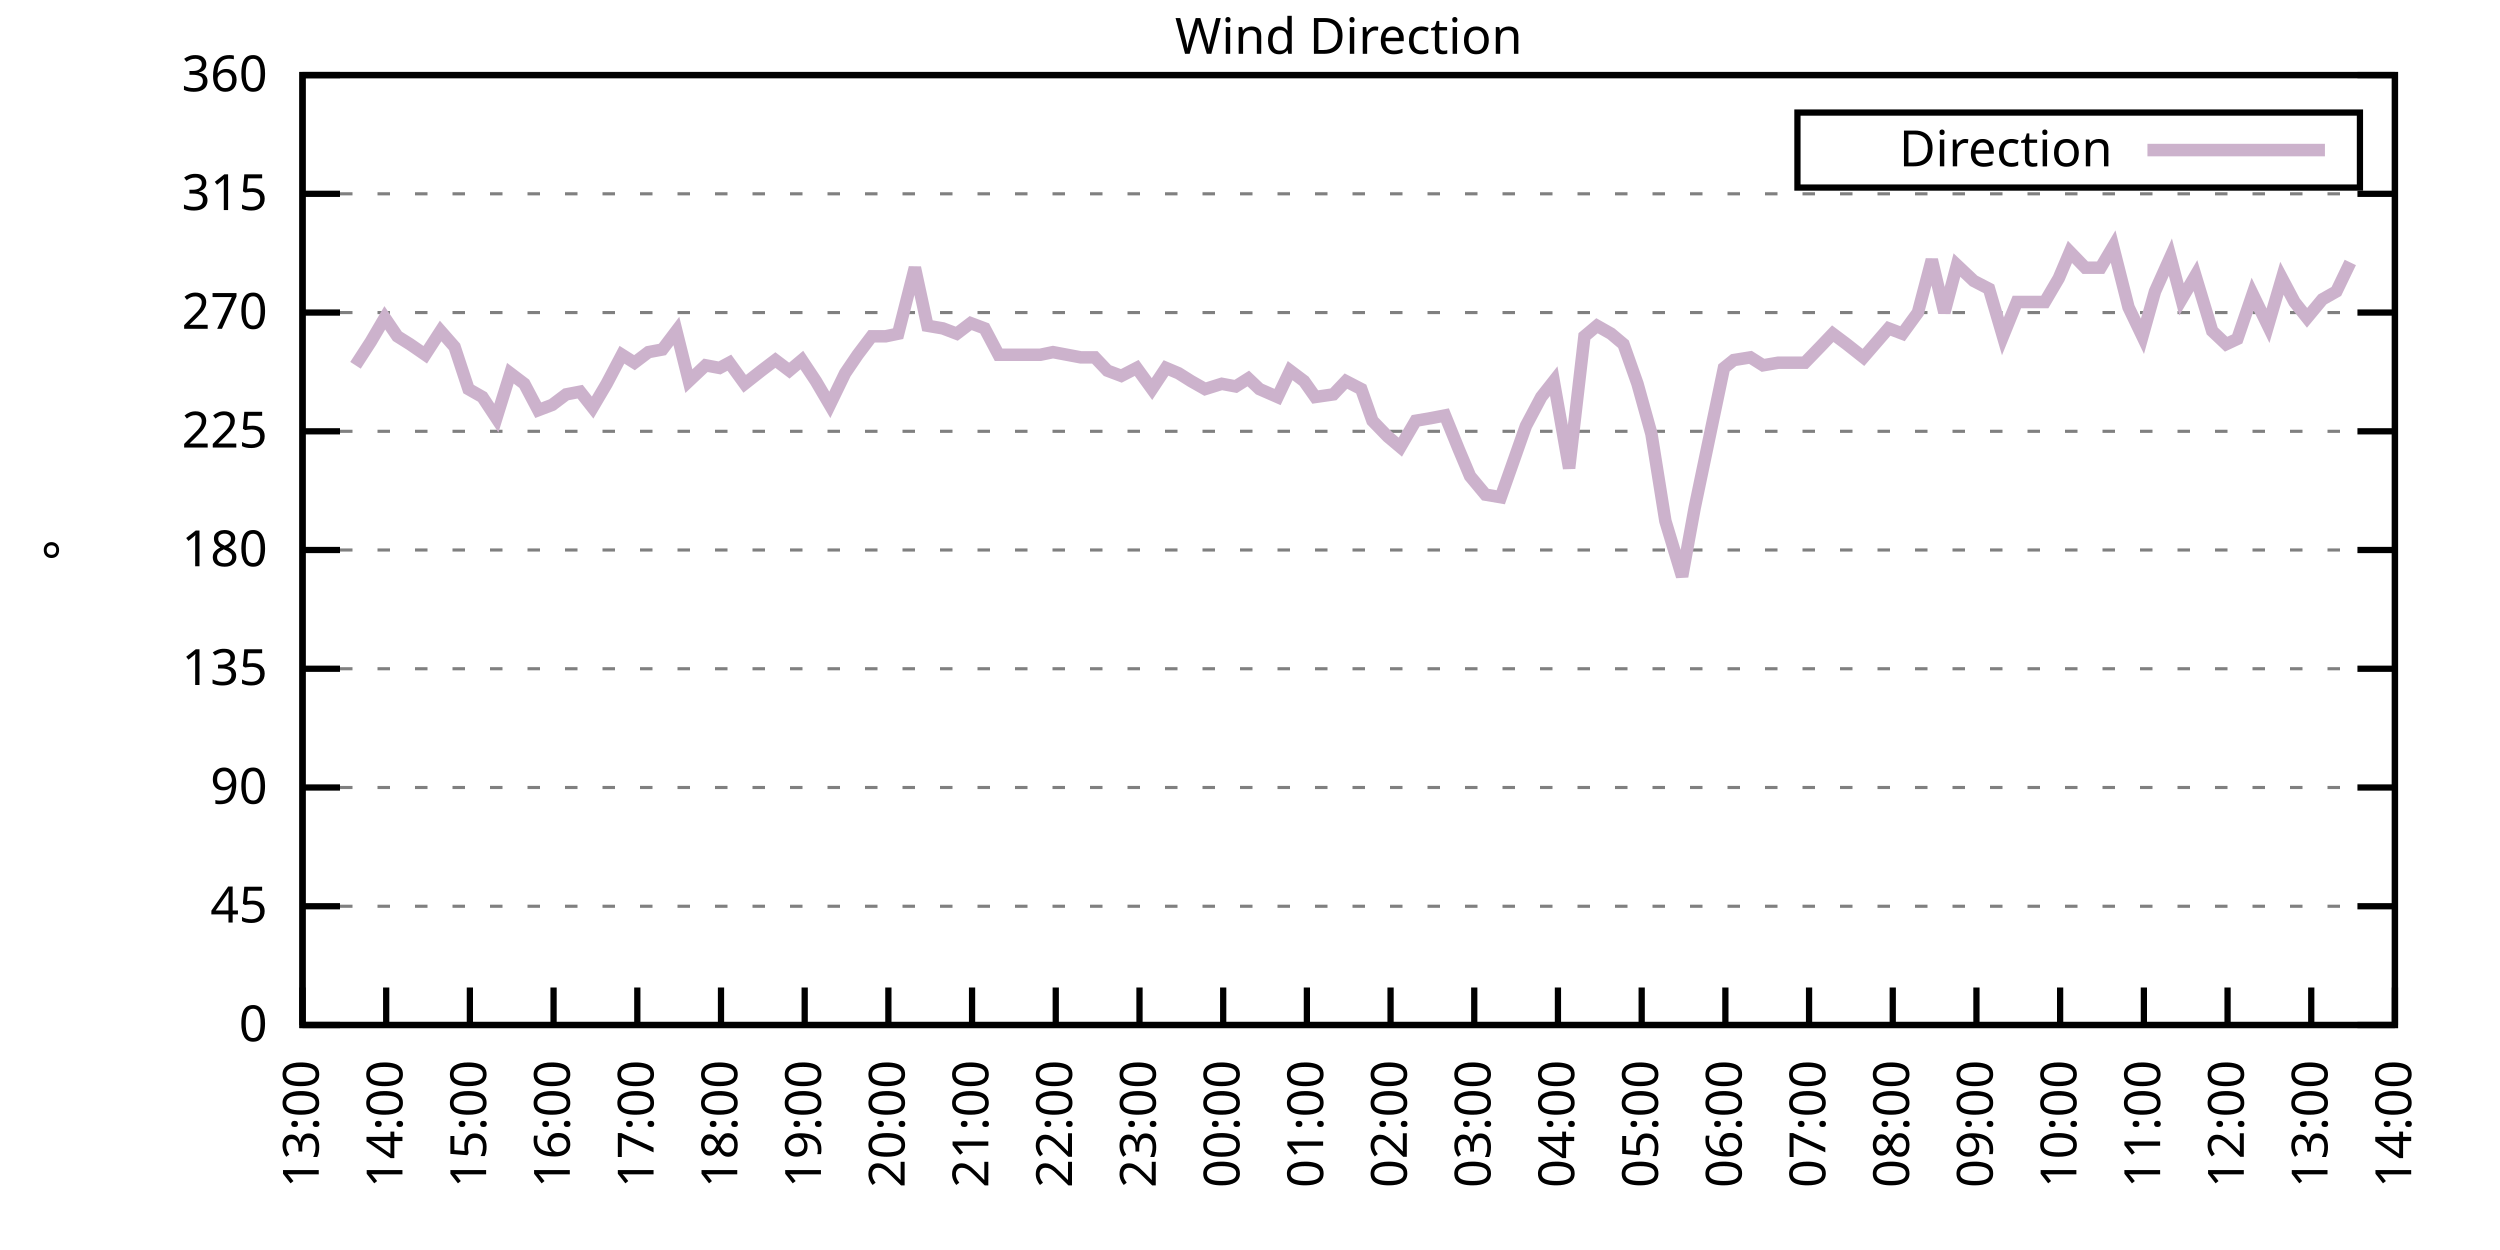
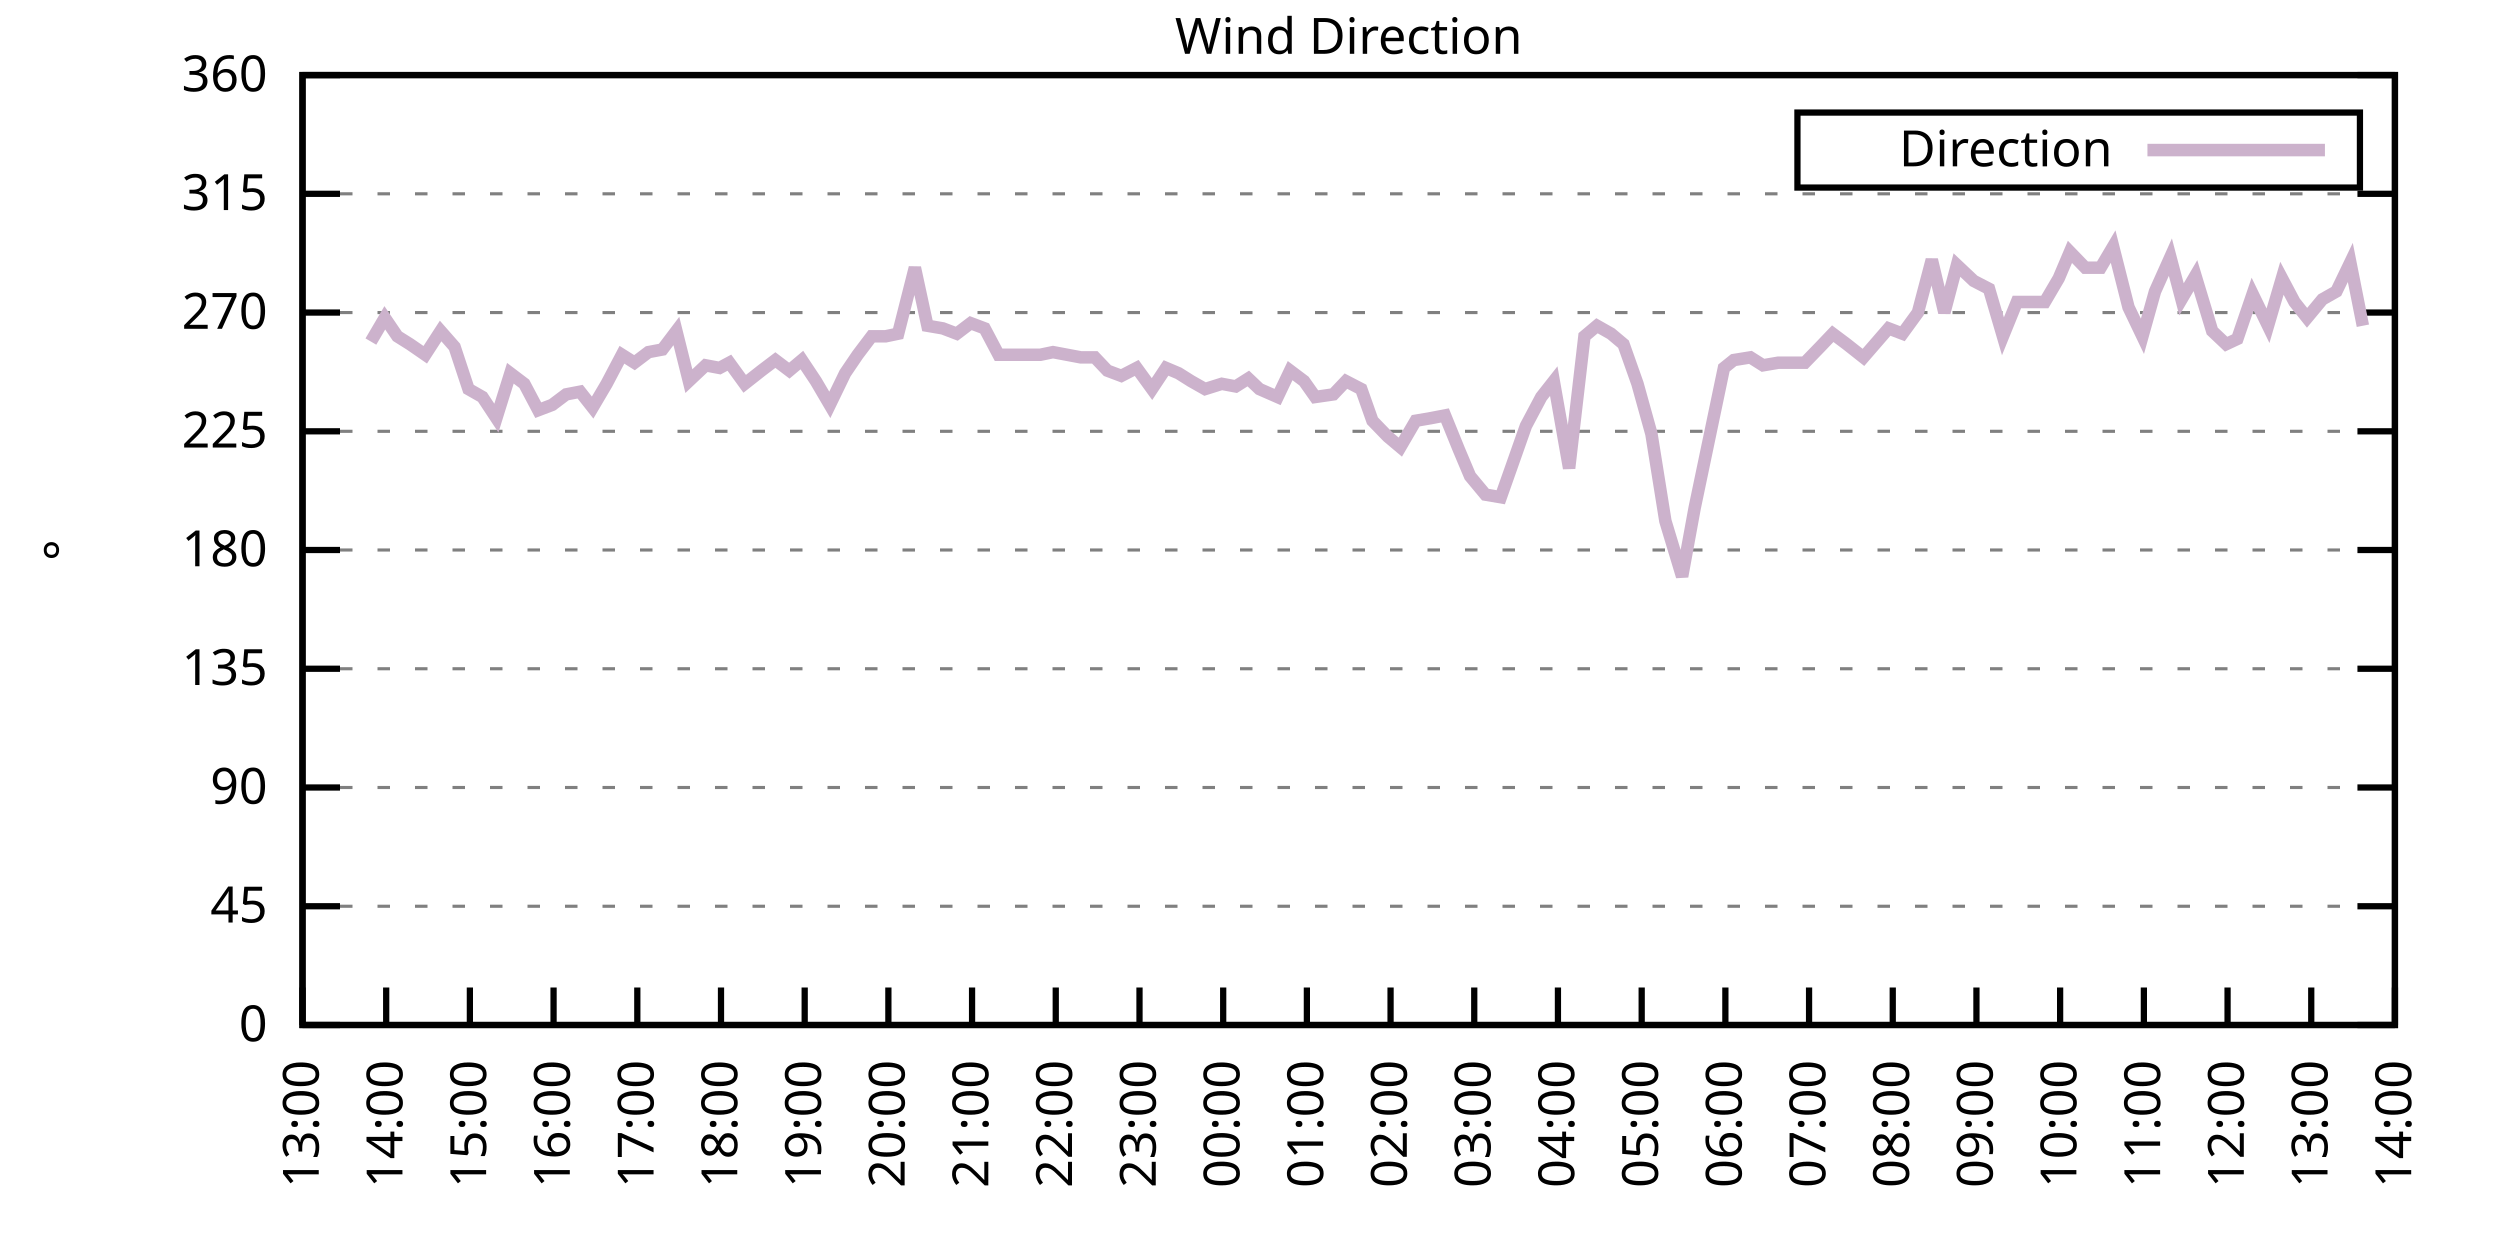
<svg xmlns="http://www.w3.org/2000/svg" xmlns:xlink="http://www.w3.org/1999/xlink" width="400" height="200" viewBox="0 0 400 200">
  <g id="gnuplot_canvas">
    <rect x="0" y="0" width="400" height="200" fill="none" />
    <defs>
      <circle id="gpDot" r="0.5" stroke-width="0.5" stroke="currentColor" />
      <path id="gpPt0" stroke-width="0.333" stroke="currentColor" d="M-1,0 h2 M0,-1 v2" />
      <path id="gpPt1" stroke-width="0.333" stroke="currentColor" d="M-1,-1 L1,1 M1,-1 L-1,1" />
      <path id="gpPt2" stroke-width="0.333" stroke="currentColor" d="M-1,0 L1,0 M0,-1 L0,1 M-1,-1 L1,1 M-1,1 L1,-1" />
      <rect id="gpPt3" stroke-width="0.333" stroke="currentColor" x="-1" y="-1" width="2" height="2" />
      <rect id="gpPt4" stroke-width="0.333" stroke="currentColor" fill="currentColor" x="-1" y="-1" width="2" height="2" />
      <circle id="gpPt5" stroke-width="0.333" stroke="currentColor" cx="0" cy="0" r="1" />
      <use xlink:href="#gpPt5" id="gpPt6" fill="currentColor" stroke="none" />
      <path id="gpPt7" stroke-width="0.333" stroke="currentColor" d="M0,-1.33 L-1.33,0.67 L1.33,0.67 z" />
      <use xlink:href="#gpPt7" id="gpPt8" fill="currentColor" stroke="none" />
      <use xlink:href="#gpPt7" id="gpPt9" stroke="currentColor" transform="rotate(180)" />
      <use xlink:href="#gpPt9" id="gpPt10" fill="currentColor" stroke="none" />
      <use xlink:href="#gpPt3" id="gpPt11" stroke="currentColor" transform="rotate(45)" />
      <use xlink:href="#gpPt11" id="gpPt12" fill="currentColor" stroke="none" />
      <path id="gpPt13" stroke-width="0.333" stroke="currentColor" d="M0,1.330 L1.265,0.411 L0.782,-1.067 L-0.782,-1.076 L-1.265,0.411 z" />
      <use xlink:href="#gpPt13" id="gpPt14" fill="currentColor" stroke="none" />
      <filter id="textbox" filterUnits="objectBoundingBox" x="0" y="0" height="1" width="1">
        <feFlood flood-color="white" flood-opacity="1" result="bgnd" />
        <feComposite in="SourceGraphic" in2="bgnd" operator="atop" />
      </filter>
      <filter id="greybox" filterUnits="objectBoundingBox" x="0" y="0" height="1" width="1">
        <feFlood flood-color="lightgrey" flood-opacity="1" result="grey" />
        <feComposite in="SourceGraphic" in2="grey" operator="atop" />
      </filter>
    </defs>
    <g fill="none" color="white" stroke="currentColor" stroke-width="1.00" stroke-linecap="butt" stroke-linejoin="miter">
</g>
    <g fill="none" color="black" stroke="currentColor" stroke-width="1.00" stroke-linecap="butt" stroke-linejoin="miter">
      <g stroke="none" shape-rendering="crispEdges">
        <polygon fill="rgb(255, 255, 255)" points="48.40,164.00 383.18,164.00 383.18,12.02 48.40,12.02 " />
      </g>
    </g>
    <g fill="none" color="black" stroke="currentColor" stroke-width="1.00" stroke-linecap="butt" stroke-linejoin="miter">
</g>
    <g fill="none" color="black" stroke="black" stroke-width="0.50" stroke-linecap="butt" stroke-linejoin="miter">
</g>
    <g fill="none" color="gray" stroke="currentColor" stroke-width="0.50" stroke-linecap="butt" stroke-linejoin="miter">
      <path stroke="gray" stroke-dasharray="2,4" class="gridline" d="M48.40,164.00 L383.19,164.00  " />
    </g>
    <g fill="none" color="gray" stroke="gray" stroke-width="1.00" stroke-linecap="butt" stroke-linejoin="miter">
</g>
    <g fill="none" color="black" stroke="currentColor" stroke-width="1.00" stroke-linecap="butt" stroke-linejoin="miter">
      <path stroke="black" d="M48.40,164.00 L54.40,164.00 M383.19,164.00 L377.19,164.00  " />
      <g transform="translate(42.80,166.60)" stroke="none" fill="black" font-family="Sans" font-size="8.00" text-anchor="end">
        <text>
          <tspan font-family="Sans"> 0</tspan>
        </text>
      </g>
    </g>
    <g fill="none" color="black" stroke="currentColor" stroke-width="1.00" stroke-linecap="butt" stroke-linejoin="miter">
</g>
    <g fill="none" color="black" stroke="black" stroke-width="0.50" stroke-linecap="butt" stroke-linejoin="miter">
</g>
    <g fill="none" color="gray" stroke="currentColor" stroke-width="0.50" stroke-linecap="butt" stroke-linejoin="miter">
      <path stroke="gray" stroke-dasharray="2,4" class="gridline" d="M48.40,145.00 L383.19,145.00  " />
    </g>
    <g fill="none" color="gray" stroke="gray" stroke-width="1.00" stroke-linecap="butt" stroke-linejoin="miter">
</g>
    <g fill="none" color="black" stroke="currentColor" stroke-width="1.00" stroke-linecap="butt" stroke-linejoin="miter">
      <path stroke="black" d="M48.40,145.00 L54.40,145.00 M383.19,145.00 L377.19,145.00  " />
      <g transform="translate(42.80,147.60)" stroke="none" fill="black" font-family="Sans" font-size="8.00" text-anchor="end">
        <text>
          <tspan font-family="Sans"> 45</tspan>
        </text>
      </g>
    </g>
    <g fill="none" color="black" stroke="currentColor" stroke-width="1.00" stroke-linecap="butt" stroke-linejoin="miter">
</g>
    <g fill="none" color="black" stroke="black" stroke-width="0.50" stroke-linecap="butt" stroke-linejoin="miter">
</g>
    <g fill="none" color="gray" stroke="currentColor" stroke-width="0.50" stroke-linecap="butt" stroke-linejoin="miter">
      <path stroke="gray" stroke-dasharray="2,4" class="gridline" d="M48.40,126.00 L383.19,126.00  " />
    </g>
    <g fill="none" color="gray" stroke="gray" stroke-width="1.00" stroke-linecap="butt" stroke-linejoin="miter">
</g>
    <g fill="none" color="black" stroke="currentColor" stroke-width="1.00" stroke-linecap="butt" stroke-linejoin="miter">
      <path stroke="black" d="M48.40,126.00 L54.40,126.00 M383.19,126.00 L377.19,126.00  " />
      <g transform="translate(42.80,128.60)" stroke="none" fill="black" font-family="Sans" font-size="8.00" text-anchor="end">
        <text>
          <tspan font-family="Sans"> 90</tspan>
        </text>
      </g>
    </g>
    <g fill="none" color="black" stroke="currentColor" stroke-width="1.00" stroke-linecap="butt" stroke-linejoin="miter">
</g>
    <g fill="none" color="black" stroke="black" stroke-width="0.50" stroke-linecap="butt" stroke-linejoin="miter">
</g>
    <g fill="none" color="gray" stroke="currentColor" stroke-width="0.50" stroke-linecap="butt" stroke-linejoin="miter">
      <path stroke="gray" stroke-dasharray="2,4" class="gridline" d="M48.40,107.00 L383.19,107.00  " />
    </g>
    <g fill="none" color="gray" stroke="gray" stroke-width="1.00" stroke-linecap="butt" stroke-linejoin="miter">
</g>
    <g fill="none" color="black" stroke="currentColor" stroke-width="1.00" stroke-linecap="butt" stroke-linejoin="miter">
      <path stroke="black" d="M48.40,107.00 L54.40,107.00 M383.19,107.00 L377.19,107.00  " />
      <g transform="translate(42.80,109.60)" stroke="none" fill="black" font-family="Sans" font-size="8.00" text-anchor="end">
        <text>
          <tspan font-family="Sans"> 135</tspan>
        </text>
      </g>
    </g>
    <g fill="none" color="black" stroke="currentColor" stroke-width="1.00" stroke-linecap="butt" stroke-linejoin="miter">
</g>
    <g fill="none" color="black" stroke="black" stroke-width="0.50" stroke-linecap="butt" stroke-linejoin="miter">
</g>
    <g fill="none" color="gray" stroke="currentColor" stroke-width="0.50" stroke-linecap="butt" stroke-linejoin="miter">
      <path stroke="gray" stroke-dasharray="2,4" class="gridline" d="M48.40,88.00 L383.19,88.00  " />
    </g>
    <g fill="none" color="gray" stroke="gray" stroke-width="1.00" stroke-linecap="butt" stroke-linejoin="miter">
</g>
    <g fill="none" color="black" stroke="currentColor" stroke-width="1.00" stroke-linecap="butt" stroke-linejoin="miter">
      <path stroke="black" d="M48.40,88.00 L54.40,88.00 M383.19,88.00 L377.19,88.00  " />
      <g transform="translate(42.80,90.60)" stroke="none" fill="black" font-family="Sans" font-size="8.00" text-anchor="end">
        <text>
          <tspan font-family="Sans"> 180</tspan>
        </text>
      </g>
    </g>
    <g fill="none" color="black" stroke="currentColor" stroke-width="1.00" stroke-linecap="butt" stroke-linejoin="miter">
</g>
    <g fill="none" color="black" stroke="black" stroke-width="0.50" stroke-linecap="butt" stroke-linejoin="miter">
</g>
    <g fill="none" color="gray" stroke="currentColor" stroke-width="0.50" stroke-linecap="butt" stroke-linejoin="miter">
      <path stroke="gray" stroke-dasharray="2,4" class="gridline" d="M48.40,69.01 L383.19,69.01  " />
    </g>
    <g fill="none" color="gray" stroke="gray" stroke-width="1.00" stroke-linecap="butt" stroke-linejoin="miter">
</g>
    <g fill="none" color="black" stroke="currentColor" stroke-width="1.00" stroke-linecap="butt" stroke-linejoin="miter">
      <path stroke="black" d="M48.40,69.01 L54.40,69.01 M383.19,69.01 L377.19,69.01  " />
      <g transform="translate(42.80,71.61)" stroke="none" fill="black" font-family="Sans" font-size="8.00" text-anchor="end">
        <text>
          <tspan font-family="Sans"> 225</tspan>
        </text>
      </g>
    </g>
    <g fill="none" color="black" stroke="currentColor" stroke-width="1.00" stroke-linecap="butt" stroke-linejoin="miter">
</g>
    <g fill="none" color="black" stroke="black" stroke-width="0.50" stroke-linecap="butt" stroke-linejoin="miter">
</g>
    <g fill="none" color="gray" stroke="currentColor" stroke-width="0.50" stroke-linecap="butt" stroke-linejoin="miter">
      <path stroke="gray" stroke-dasharray="2,4" class="gridline" d="M48.40,50.01 L383.19,50.01  " />
    </g>
    <g fill="none" color="gray" stroke="gray" stroke-width="1.00" stroke-linecap="butt" stroke-linejoin="miter">
</g>
    <g fill="none" color="black" stroke="currentColor" stroke-width="1.00" stroke-linecap="butt" stroke-linejoin="miter">
      <path stroke="black" d="M48.40,50.01 L54.40,50.01 M383.19,50.01 L377.19,50.01  " />
      <g transform="translate(42.80,52.61)" stroke="none" fill="black" font-family="Sans" font-size="8.00" text-anchor="end">
        <text>
          <tspan font-family="Sans"> 270</tspan>
        </text>
      </g>
    </g>
    <g fill="none" color="black" stroke="currentColor" stroke-width="1.00" stroke-linecap="butt" stroke-linejoin="miter">
</g>
    <g fill="none" color="black" stroke="black" stroke-width="0.50" stroke-linecap="butt" stroke-linejoin="miter">
</g>
    <g fill="none" color="gray" stroke="currentColor" stroke-width="0.50" stroke-linecap="butt" stroke-linejoin="miter">
      <path stroke="gray" stroke-dasharray="2,4" class="gridline" d="M48.40,31.01 L383.19,31.01  " />
    </g>
    <g fill="none" color="gray" stroke="gray" stroke-width="1.00" stroke-linecap="butt" stroke-linejoin="miter">
</g>
    <g fill="none" color="black" stroke="currentColor" stroke-width="1.00" stroke-linecap="butt" stroke-linejoin="miter">
      <path stroke="black" d="M48.40,31.01 L54.40,31.01 M383.19,31.01 L377.19,31.01  " />
      <g transform="translate(42.80,33.61)" stroke="none" fill="black" font-family="Sans" font-size="8.00" text-anchor="end">
        <text>
          <tspan font-family="Sans"> 315</tspan>
        </text>
      </g>
    </g>
    <g fill="none" color="black" stroke="currentColor" stroke-width="1.00" stroke-linecap="butt" stroke-linejoin="miter">
</g>
    <g fill="none" color="black" stroke="black" stroke-width="0.50" stroke-linecap="butt" stroke-linejoin="miter">
</g>
    <g fill="none" color="gray" stroke="currentColor" stroke-width="0.50" stroke-linecap="butt" stroke-linejoin="miter">
      <path stroke="gray" stroke-dasharray="2,4" class="gridline" d="M48.40,12.01 L383.19,12.01  " />
    </g>
    <g fill="none" color="gray" stroke="gray" stroke-width="1.00" stroke-linecap="butt" stroke-linejoin="miter">
</g>
    <g fill="none" color="black" stroke="currentColor" stroke-width="1.00" stroke-linecap="butt" stroke-linejoin="miter">
      <path stroke="black" d="M48.40,12.01 L54.40,12.01 M383.19,12.01 L377.19,12.01  " />
      <g transform="translate(42.80,14.61)" stroke="none" fill="black" font-family="Sans" font-size="8.00" text-anchor="end">
        <text>
          <tspan font-family="Sans"> 360</tspan>
        </text>
      </g>
    </g>
    <g fill="none" color="black" stroke="currentColor" stroke-width="1.00" stroke-linecap="butt" stroke-linejoin="miter">
      <path stroke="black" d="M48.40,164.00 L48.40,158.00  " />
      <g transform="translate(51.00,169.60) rotate(270.00)" stroke="none" fill="black" font-family="Sans" font-size="8.00" text-anchor="end">
        <text>
          <tspan font-family="Sans">13:00</tspan>
        </text>
      </g>
    </g>
    <g fill="none" color="black" stroke="currentColor" stroke-width="1.00" stroke-linecap="butt" stroke-linejoin="miter">
      <path stroke="black" d="M61.79,164.00 L61.79,158.00  " />
      <g transform="translate(64.39,169.60) rotate(270.00)" stroke="none" fill="black" font-family="Sans" font-size="8.00" text-anchor="end">
        <text>
          <tspan font-family="Sans">14:00</tspan>
        </text>
      </g>
    </g>
    <g fill="none" color="black" stroke="currentColor" stroke-width="1.00" stroke-linecap="butt" stroke-linejoin="miter">
      <path stroke="black" d="M75.18,164.00 L75.18,158.00  " />
      <g transform="translate(77.78,169.60) rotate(270.00)" stroke="none" fill="black" font-family="Sans" font-size="8.00" text-anchor="end">
        <text>
          <tspan font-family="Sans">15:00</tspan>
        </text>
      </g>
    </g>
    <g fill="none" color="black" stroke="currentColor" stroke-width="1.00" stroke-linecap="butt" stroke-linejoin="miter">
      <path stroke="black" d="M88.57,164.00 L88.57,158.00  " />
      <g transform="translate(91.17,169.60) rotate(270.00)" stroke="none" fill="black" font-family="Sans" font-size="8.00" text-anchor="end">
        <text>
          <tspan font-family="Sans">16:00</tspan>
        </text>
      </g>
    </g>
    <g fill="none" color="black" stroke="currentColor" stroke-width="1.00" stroke-linecap="butt" stroke-linejoin="miter">
      <path stroke="black" d="M101.97,164.00 L101.97,158.00  " />
      <g transform="translate(104.57,169.60) rotate(270.00)" stroke="none" fill="black" font-family="Sans" font-size="8.00" text-anchor="end">
        <text>
          <tspan font-family="Sans">17:00</tspan>
        </text>
      </g>
    </g>
    <g fill="none" color="black" stroke="currentColor" stroke-width="1.00" stroke-linecap="butt" stroke-linejoin="miter">
      <path stroke="black" d="M115.36,164.00 L115.36,158.00  " />
      <g transform="translate(117.96,169.60) rotate(270.00)" stroke="none" fill="black" font-family="Sans" font-size="8.00" text-anchor="end">
        <text>
          <tspan font-family="Sans">18:00</tspan>
        </text>
      </g>
    </g>
    <g fill="none" color="black" stroke="currentColor" stroke-width="1.00" stroke-linecap="butt" stroke-linejoin="miter">
      <path stroke="black" d="M128.75,164.00 L128.75,158.00  " />
      <g transform="translate(131.35,169.60) rotate(270.00)" stroke="none" fill="black" font-family="Sans" font-size="8.00" text-anchor="end">
        <text>
          <tspan font-family="Sans">19:00</tspan>
        </text>
      </g>
    </g>
    <g fill="none" color="black" stroke="currentColor" stroke-width="1.00" stroke-linecap="butt" stroke-linejoin="miter">
      <path stroke="black" d="M142.14,164.00 L142.14,158.00  " />
      <g transform="translate(144.74,169.60) rotate(270.00)" stroke="none" fill="black" font-family="Sans" font-size="8.00" text-anchor="end">
        <text>
          <tspan font-family="Sans">20:00</tspan>
        </text>
      </g>
    </g>
    <g fill="none" color="black" stroke="currentColor" stroke-width="1.00" stroke-linecap="butt" stroke-linejoin="miter">
      <path stroke="black" d="M155.53,164.00 L155.53,158.00  " />
      <g transform="translate(158.13,169.60) rotate(270.00)" stroke="none" fill="black" font-family="Sans" font-size="8.00" text-anchor="end">
        <text>
          <tspan font-family="Sans">21:00</tspan>
        </text>
      </g>
    </g>
    <g fill="none" color="black" stroke="currentColor" stroke-width="1.00" stroke-linecap="butt" stroke-linejoin="miter">
      <path stroke="black" d="M168.92,164.00 L168.92,158.00  " />
      <g transform="translate(171.52,169.60) rotate(270.00)" stroke="none" fill="black" font-family="Sans" font-size="8.00" text-anchor="end">
        <text>
          <tspan font-family="Sans">22:00</tspan>
        </text>
      </g>
    </g>
    <g fill="none" color="black" stroke="currentColor" stroke-width="1.00" stroke-linecap="butt" stroke-linejoin="miter">
      <path stroke="black" d="M182.32,164.00 L182.32,158.00  " />
      <g transform="translate(184.92,169.60) rotate(270.00)" stroke="none" fill="black" font-family="Sans" font-size="8.00" text-anchor="end">
        <text>
          <tspan font-family="Sans">23:00</tspan>
        </text>
      </g>
    </g>
    <g fill="none" color="black" stroke="currentColor" stroke-width="1.00" stroke-linecap="butt" stroke-linejoin="miter">
      <path stroke="black" d="M195.71,164.00 L195.71,158.00  " />
      <g transform="translate(198.31,169.60) rotate(270.00)" stroke="none" fill="black" font-family="Sans" font-size="8.00" text-anchor="end">
        <text>
          <tspan font-family="Sans">00:00</tspan>
        </text>
      </g>
    </g>
    <g fill="none" color="black" stroke="currentColor" stroke-width="1.00" stroke-linecap="butt" stroke-linejoin="miter">
      <path stroke="black" d="M209.10,164.00 L209.10,158.00  " />
      <g transform="translate(211.70,169.60) rotate(270.00)" stroke="none" fill="black" font-family="Sans" font-size="8.00" text-anchor="end">
        <text>
          <tspan font-family="Sans">01:00</tspan>
        </text>
      </g>
    </g>
    <g fill="none" color="black" stroke="currentColor" stroke-width="1.00" stroke-linecap="butt" stroke-linejoin="miter">
      <path stroke="black" d="M222.49,164.00 L222.49,158.00  " />
      <g transform="translate(225.09,169.60) rotate(270.00)" stroke="none" fill="black" font-family="Sans" font-size="8.00" text-anchor="end">
        <text>
          <tspan font-family="Sans">02:00</tspan>
        </text>
      </g>
    </g>
    <g fill="none" color="black" stroke="currentColor" stroke-width="1.00" stroke-linecap="butt" stroke-linejoin="miter">
      <path stroke="black" d="M235.88,164.00 L235.88,158.00  " />
      <g transform="translate(238.48,169.60) rotate(270.00)" stroke="none" fill="black" font-family="Sans" font-size="8.00" text-anchor="end">
        <text>
          <tspan font-family="Sans">03:00</tspan>
        </text>
      </g>
    </g>
    <g fill="none" color="black" stroke="currentColor" stroke-width="1.00" stroke-linecap="butt" stroke-linejoin="miter">
      <path stroke="black" d="M249.27,164.00 L249.27,158.00  " />
      <g transform="translate(251.87,169.60) rotate(270.00)" stroke="none" fill="black" font-family="Sans" font-size="8.00" text-anchor="end">
        <text>
          <tspan font-family="Sans">04:00</tspan>
        </text>
      </g>
    </g>
    <g fill="none" color="black" stroke="currentColor" stroke-width="1.00" stroke-linecap="butt" stroke-linejoin="miter">
      <path stroke="black" d="M262.67,164.00 L262.67,158.00  " />
      <g transform="translate(265.27,169.60) rotate(270.00)" stroke="none" fill="black" font-family="Sans" font-size="8.00" text-anchor="end">
        <text>
          <tspan font-family="Sans">05:00</tspan>
        </text>
      </g>
    </g>
    <g fill="none" color="black" stroke="currentColor" stroke-width="1.00" stroke-linecap="butt" stroke-linejoin="miter">
      <path stroke="black" d="M276.06,164.00 L276.06,158.00  " />
      <g transform="translate(278.66,169.60) rotate(270.00)" stroke="none" fill="black" font-family="Sans" font-size="8.00" text-anchor="end">
        <text>
          <tspan font-family="Sans">06:00</tspan>
        </text>
      </g>
    </g>
    <g fill="none" color="black" stroke="currentColor" stroke-width="1.00" stroke-linecap="butt" stroke-linejoin="miter">
      <path stroke="black" d="M289.45,164.00 L289.45,158.00  " />
      <g transform="translate(292.05,169.60) rotate(270.00)" stroke="none" fill="black" font-family="Sans" font-size="8.00" text-anchor="end">
        <text>
          <tspan font-family="Sans">07:00</tspan>
        </text>
      </g>
    </g>
    <g fill="none" color="black" stroke="currentColor" stroke-width="1.00" stroke-linecap="butt" stroke-linejoin="miter">
      <path stroke="black" d="M302.84,164.00 L302.84,158.00  " />
      <g transform="translate(305.44,169.60) rotate(270.00)" stroke="none" fill="black" font-family="Sans" font-size="8.00" text-anchor="end">
        <text>
          <tspan font-family="Sans">08:00</tspan>
        </text>
      </g>
    </g>
    <g fill="none" color="black" stroke="currentColor" stroke-width="1.00" stroke-linecap="butt" stroke-linejoin="miter">
      <path stroke="black" d="M316.23,164.00 L316.23,158.00  " />
      <g transform="translate(318.83,169.60) rotate(270.00)" stroke="none" fill="black" font-family="Sans" font-size="8.00" text-anchor="end">
        <text>
          <tspan font-family="Sans">09:00</tspan>
        </text>
      </g>
    </g>
    <g fill="none" color="black" stroke="currentColor" stroke-width="1.00" stroke-linecap="butt" stroke-linejoin="miter">
      <path stroke="black" d="M329.62,164.00 L329.62,158.00  " />
      <g transform="translate(332.22,169.60) rotate(270.00)" stroke="none" fill="black" font-family="Sans" font-size="8.00" text-anchor="end">
        <text>
          <tspan font-family="Sans">10:00</tspan>
        </text>
      </g>
    </g>
    <g fill="none" color="black" stroke="currentColor" stroke-width="1.00" stroke-linecap="butt" stroke-linejoin="miter">
      <path stroke="black" d="M343.02,164.00 L343.02,158.00  " />
      <g transform="translate(345.62,169.60) rotate(270.00)" stroke="none" fill="black" font-family="Sans" font-size="8.00" text-anchor="end">
        <text>
          <tspan font-family="Sans">11:00</tspan>
        </text>
      </g>
    </g>
    <g fill="none" color="black" stroke="currentColor" stroke-width="1.00" stroke-linecap="butt" stroke-linejoin="miter">
      <path stroke="black" d="M356.41,164.00 L356.41,158.00  " />
      <g transform="translate(359.01,169.60) rotate(270.00)" stroke="none" fill="black" font-family="Sans" font-size="8.00" text-anchor="end">
        <text>
          <tspan font-family="Sans">12:00</tspan>
        </text>
      </g>
    </g>
    <g fill="none" color="black" stroke="currentColor" stroke-width="1.00" stroke-linecap="butt" stroke-linejoin="miter">
      <path stroke="black" d="M369.80,164.00 L369.80,158.00  " />
      <g transform="translate(372.40,169.60) rotate(270.00)" stroke="none" fill="black" font-family="Sans" font-size="8.00" text-anchor="end">
        <text>
          <tspan font-family="Sans">13:00</tspan>
        </text>
      </g>
    </g>
    <g fill="none" color="black" stroke="currentColor" stroke-width="1.00" stroke-linecap="butt" stroke-linejoin="miter">
      <path stroke="black" d="M383.19,164.00 L383.19,158.00  " />
      <g transform="translate(385.79,169.60) rotate(270.00)" stroke="none" fill="black" font-family="Sans" font-size="8.00" text-anchor="end">
        <text>
          <tspan font-family="Sans">14:00</tspan>
        </text>
      </g>
    </g>
    <g fill="none" color="black" stroke="currentColor" stroke-width="1.00" stroke-linecap="butt" stroke-linejoin="miter">
</g>
    <g fill="none" color="black" stroke="currentColor" stroke-width="1.00" stroke-linecap="butt" stroke-linejoin="miter">
      <path stroke="black" d="M48.40,12.01 L48.40,164.00 L383.19,164.00 L383.19,12.01 L48.40,12.01 Z  " />
    </g>
    <g fill="none" color="black" stroke="currentColor" stroke-width="1.00" stroke-linecap="butt" stroke-linejoin="miter">
</g>
    <g fill="none" color="black" stroke="currentColor" stroke-width="1.00" stroke-linecap="butt" stroke-linejoin="miter">
      <path stroke="black" d="M287.59,30.01 L287.59,18.01 L377.59,18.01 L377.59,30.01 L287.59,30.01 Z  " />
    </g>
    <g id="Wind_direction_plot_1">
      <g fill="none" color="white" stroke="black" stroke-width="2.00" stroke-linecap="butt" stroke-linejoin="miter">
</g>
      <g fill="none" color="black" stroke="currentColor" stroke-width="2.00" stroke-linecap="butt" stroke-linejoin="miter">
        <g transform="translate(337.99,26.61)" stroke="none" fill="black" font-family="Sans" font-size="8.00" text-anchor="end">
          <text>
            <tspan font-family="Sans">Direction</tspan>
          </text>
        </g>
      </g>
      <g fill="none" color="black" stroke="currentColor" stroke-width="2.00" stroke-linecap="butt" stroke-linejoin="miter">
-         <path stroke="rgb(204, 178, 204)" d="M343.59,24.01 L371.99,24.01 M56.88,58.45 L59.34,54.65 L61.57,50.85 L63.58,53.81 L65.59,55.07 L68.04,56.76   L70.50,52.96 L72.73,55.50 L74.96,62.25 L77.19,63.52 L79.42,66.90 L81.66,59.72 L83.89,61.41 L86.12,65.63   L88.35,64.78 L90.58,63.10 L92.82,62.67 L94.82,65.21 L97.06,61.41 L99.51,56.76 L101.52,58.03 L103.75,56.34   L105.98,55.92 L108.22,52.96 L110.22,60.98 L112.90,58.45 L115.13,58.87 L116.70,58.03 L119.15,61.41 L121.83,59.30   L124.06,57.61 L126.29,59.30 L128.30,57.61 L130.54,60.98 L132.77,64.78 L135.22,59.72 L137.23,56.76 L139.46,53.81   L141.69,53.81 L143.70,53.39 L146.38,42.83 L148.39,52.12 L150.85,52.54 L153.08,53.39 L155.31,51.70 L157.54,52.54   L159.77,56.76 L162.01,56.76 L164.01,56.76 L166.47,56.76 L168.48,56.34 L170.71,56.76 L172.94,57.18 L175.17,57.18   L177.18,59.30 L179.41,60.14 L181.87,58.87 L184.32,62.25 L186.56,58.87 L188.57,59.72 L190.57,60.98 L192.81,62.25   L195.48,61.41 L197.72,61.83 L199.73,60.56 L201.51,62.25 L204.41,63.52 L206.42,59.30 L208.65,60.98 L210.44,63.52   L213.34,63.10 L215.35,60.98 L217.80,62.25 L219.59,67.32 L222.04,69.85 L224.05,71.54 L226.51,67.32 L228.96,66.90   L231.20,66.47 L233.43,71.96 L235.21,76.18 L237.67,79.14 L240.12,79.56 L241.91,74.49 L244.14,68.16 L246.60,63.52   L248.60,60.98 L251.06,74.92 L253.51,53.81 L255.52,52.12 L257.76,53.39 L259.76,55.07 L262.00,61.41 L264.23,69.43   L266.46,83.36 L269.14,92.23 L271.15,81.25 L275.83,58.87 L277.40,57.61 L280.07,57.18 L282.08,58.45 L284.54,58.03   L286.77,58.03 L288.78,58.03 L291.23,55.50 L293.24,53.39 L295.48,55.07 L298.15,57.18 L302.17,52.54 L304.40,53.39   L306.86,50.01 L309.09,41.56 L311.10,50.01 L313.11,42.41 L315.79,44.94 L318.24,46.21 L320.47,53.81 L322.70,48.32   L324.94,48.32 L327.17,48.32 L329.40,44.52 L331.19,40.30 L333.64,42.83 L336.10,42.83 L338.10,39.45 L340.56,49.16   L342.79,53.81 L344.80,46.63 L347.26,41.14 L349.04,47.90 L351.27,44.10 L353.95,52.96 L356.18,55.07 L357.97,54.23   L360.42,47.05 L362.88,52.12 L365.11,44.52 L367.12,48.32 L369.13,50.85 L371.58,47.90 L373.82,46.63 L376.05,41.99    " />
+         <path stroke="rgb(204, 178, 204)" d="M343.59,24.01 L371.99,24.01 M59.34,54.65 L61.57,50.85 L63.58,53.81 L65.59,55.07 L68.04,56.76 L70.50,52.96   L72.73,55.50 L74.96,62.25 L77.19,63.52 L79.42,66.90 L81.66,59.72 L83.89,61.41 L86.12,65.63 L88.35,64.78   L90.58,63.10 L92.82,62.67 L94.82,65.21 L97.06,61.41 L99.51,56.76 L101.52,58.03 L103.75,56.34 L105.98,55.92   L108.22,52.96 L110.22,60.98 L112.90,58.45 L115.13,58.87 L116.70,58.03 L119.15,61.41 L121.83,59.30 L124.06,57.61   L126.29,59.30 L128.30,57.61 L130.54,60.98 L132.77,64.78 L135.22,59.72 L137.23,56.76 L139.46,53.81 L141.69,53.81   L143.70,53.39 L146.38,42.83 L148.39,52.12 L150.85,52.54 L153.08,53.39 L155.31,51.70 L157.54,52.54 L159.77,56.76   L162.01,56.76 L164.01,56.76 L166.47,56.76 L168.48,56.34 L170.71,56.76 L172.94,57.18 L175.17,57.18 L177.18,59.30   L179.41,60.14 L181.87,58.87 L184.32,62.25 L186.56,58.87 L188.57,59.72 L190.57,60.98 L192.81,62.25 L195.48,61.41   L197.72,61.83 L199.73,60.56 L201.51,62.25 L204.41,63.52 L206.42,59.30 L208.65,60.98 L210.44,63.52 L213.34,63.10   L215.35,60.98 L217.80,62.25 L219.59,67.32 L222.04,69.85 L224.05,71.54 L226.51,67.32 L228.96,66.90 L231.20,66.47   L233.43,71.96 L235.21,76.18 L237.67,79.14 L240.12,79.56 L241.91,74.49 L244.14,68.16 L246.60,63.52 L248.60,60.98   L251.06,74.92 L253.51,53.81 L255.52,52.12 L257.76,53.39 L259.76,55.07 L262.00,61.41 L264.23,69.43 L266.46,83.36   L269.14,92.23 L271.15,81.25 L275.83,58.87 L277.40,57.61 L280.07,57.18 L282.08,58.45 L284.54,58.03 L286.77,58.03   L288.78,58.03 L291.23,55.50 L293.24,53.39 L295.48,55.07 L298.15,57.18 L302.17,52.54 L304.40,53.39 L306.86,50.01   L309.09,41.56 L311.10,50.01 L313.11,42.41 L315.79,44.94 L318.24,46.21 L320.47,53.81 L322.70,48.32 L324.94,48.32   L327.17,48.32 L329.40,44.52 L331.19,40.30 L333.64,42.83 L336.10,42.83 L338.10,39.45 L340.56,49.16 L342.79,53.81   L344.80,46.63 L347.26,41.14 L349.04,47.90 L351.27,44.10 L353.95,52.96 L356.18,55.07 L357.97,54.23 L360.42,47.05   L362.88,52.12 L365.11,44.52 L367.12,48.32 L369.13,50.85 L371.58,47.90 L373.82,46.63 L376.05,41.99 L378.06,52.12    " />
      </g>
    </g>
    <g fill="none" color="black" stroke="currentColor" stroke-width="2.00" stroke-linecap="butt" stroke-linejoin="miter">
</g>
    <g fill="none" color="black" stroke="black" stroke-width="1.00" stroke-linecap="butt" stroke-linejoin="miter">
</g>
    <g fill="none" color="black" stroke="currentColor" stroke-width="1.00" stroke-linecap="butt" stroke-linejoin="miter">
      <path stroke="black" d="M48.40,12.01 L48.40,164.00 L383.19,164.00 L383.19,12.01 L48.40,12.01 Z  " />
      <g transform="translate(12.80,88.01) rotate(270.00)" stroke="none" fill="black" font-family="Sans" font-size="8.00" text-anchor="middle">
        <text>
          <tspan font-family="Sans">°</tspan>
        </text>
      </g>
    </g>
    <g fill="none" color="black" stroke="currentColor" stroke-width="1.00" stroke-linecap="butt" stroke-linejoin="miter">
</g>
    <g fill="none" color="black" stroke="currentColor" stroke-width="1.00" stroke-linecap="butt" stroke-linejoin="miter">
      <g transform="translate(215.79,8.61)" stroke="none" fill="black" font-family="Sans" font-size="8.00" text-anchor="middle">
        <text>
          <tspan font-family="Sans">Wind Direction</tspan>
        </text>
      </g>
    </g>
    <g fill="none" color="black" stroke="currentColor" stroke-width="1.00" stroke-linecap="butt" stroke-linejoin="miter">
</g>
  </g>
</svg>
